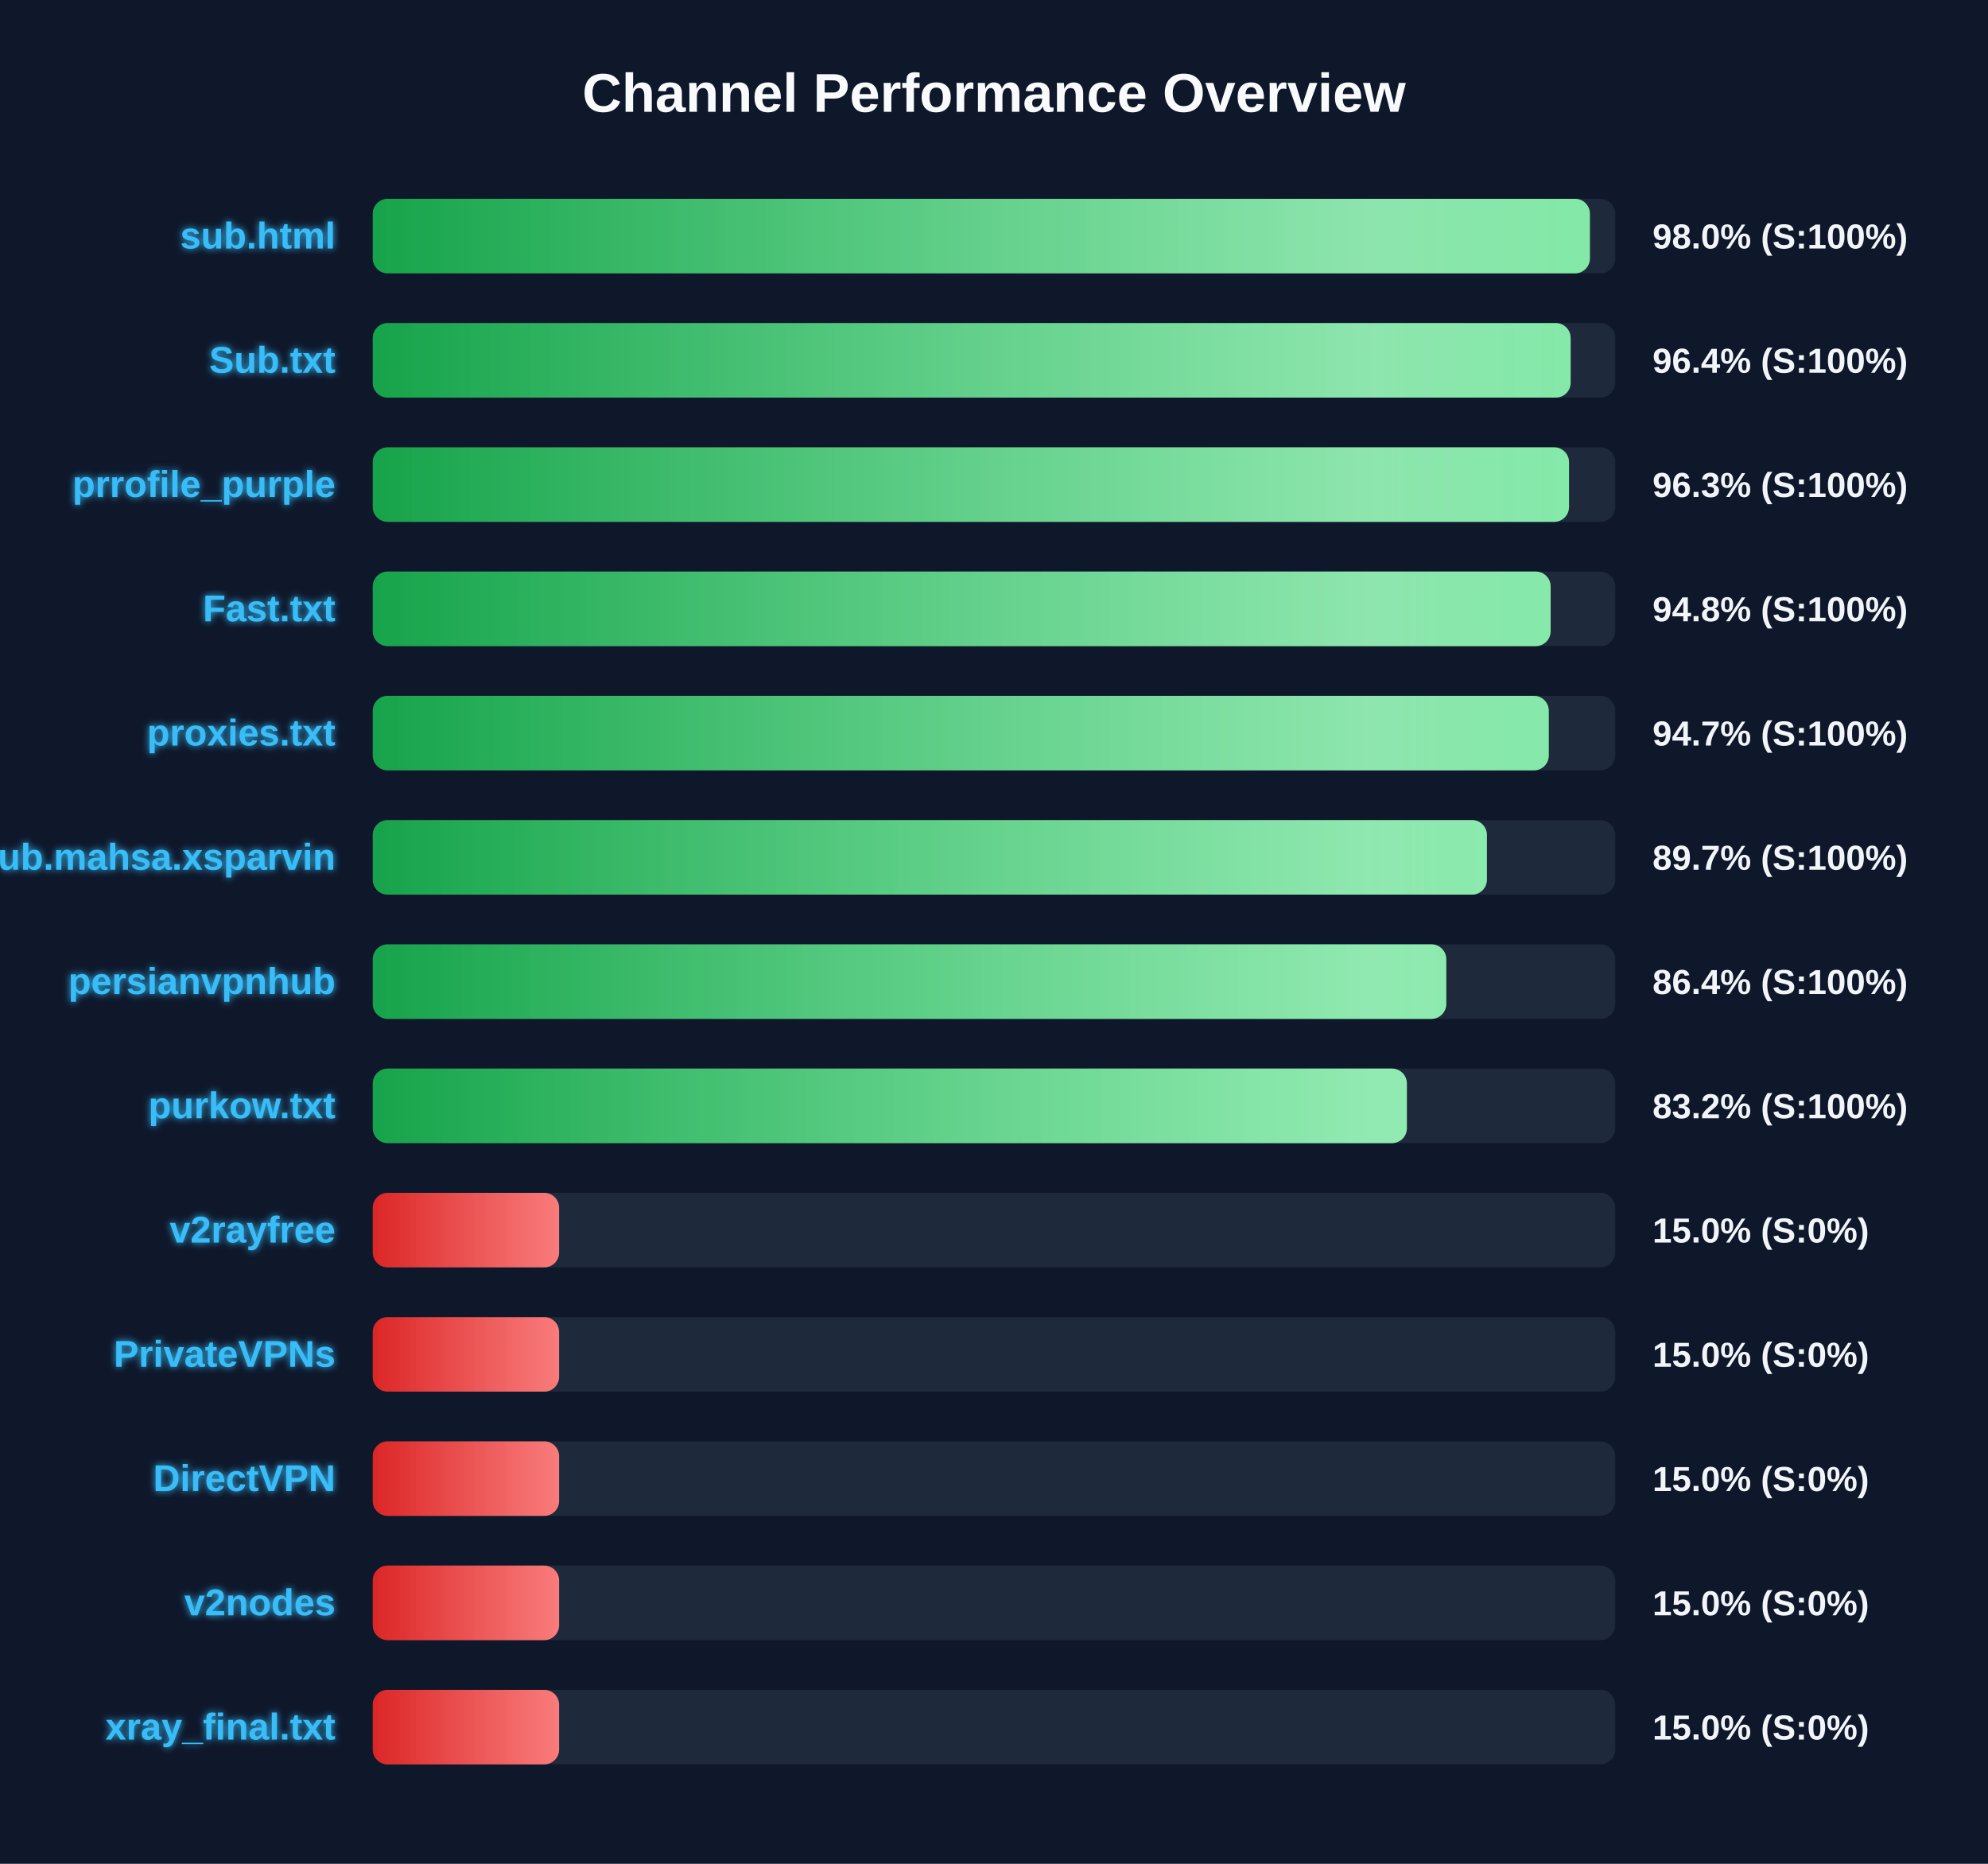
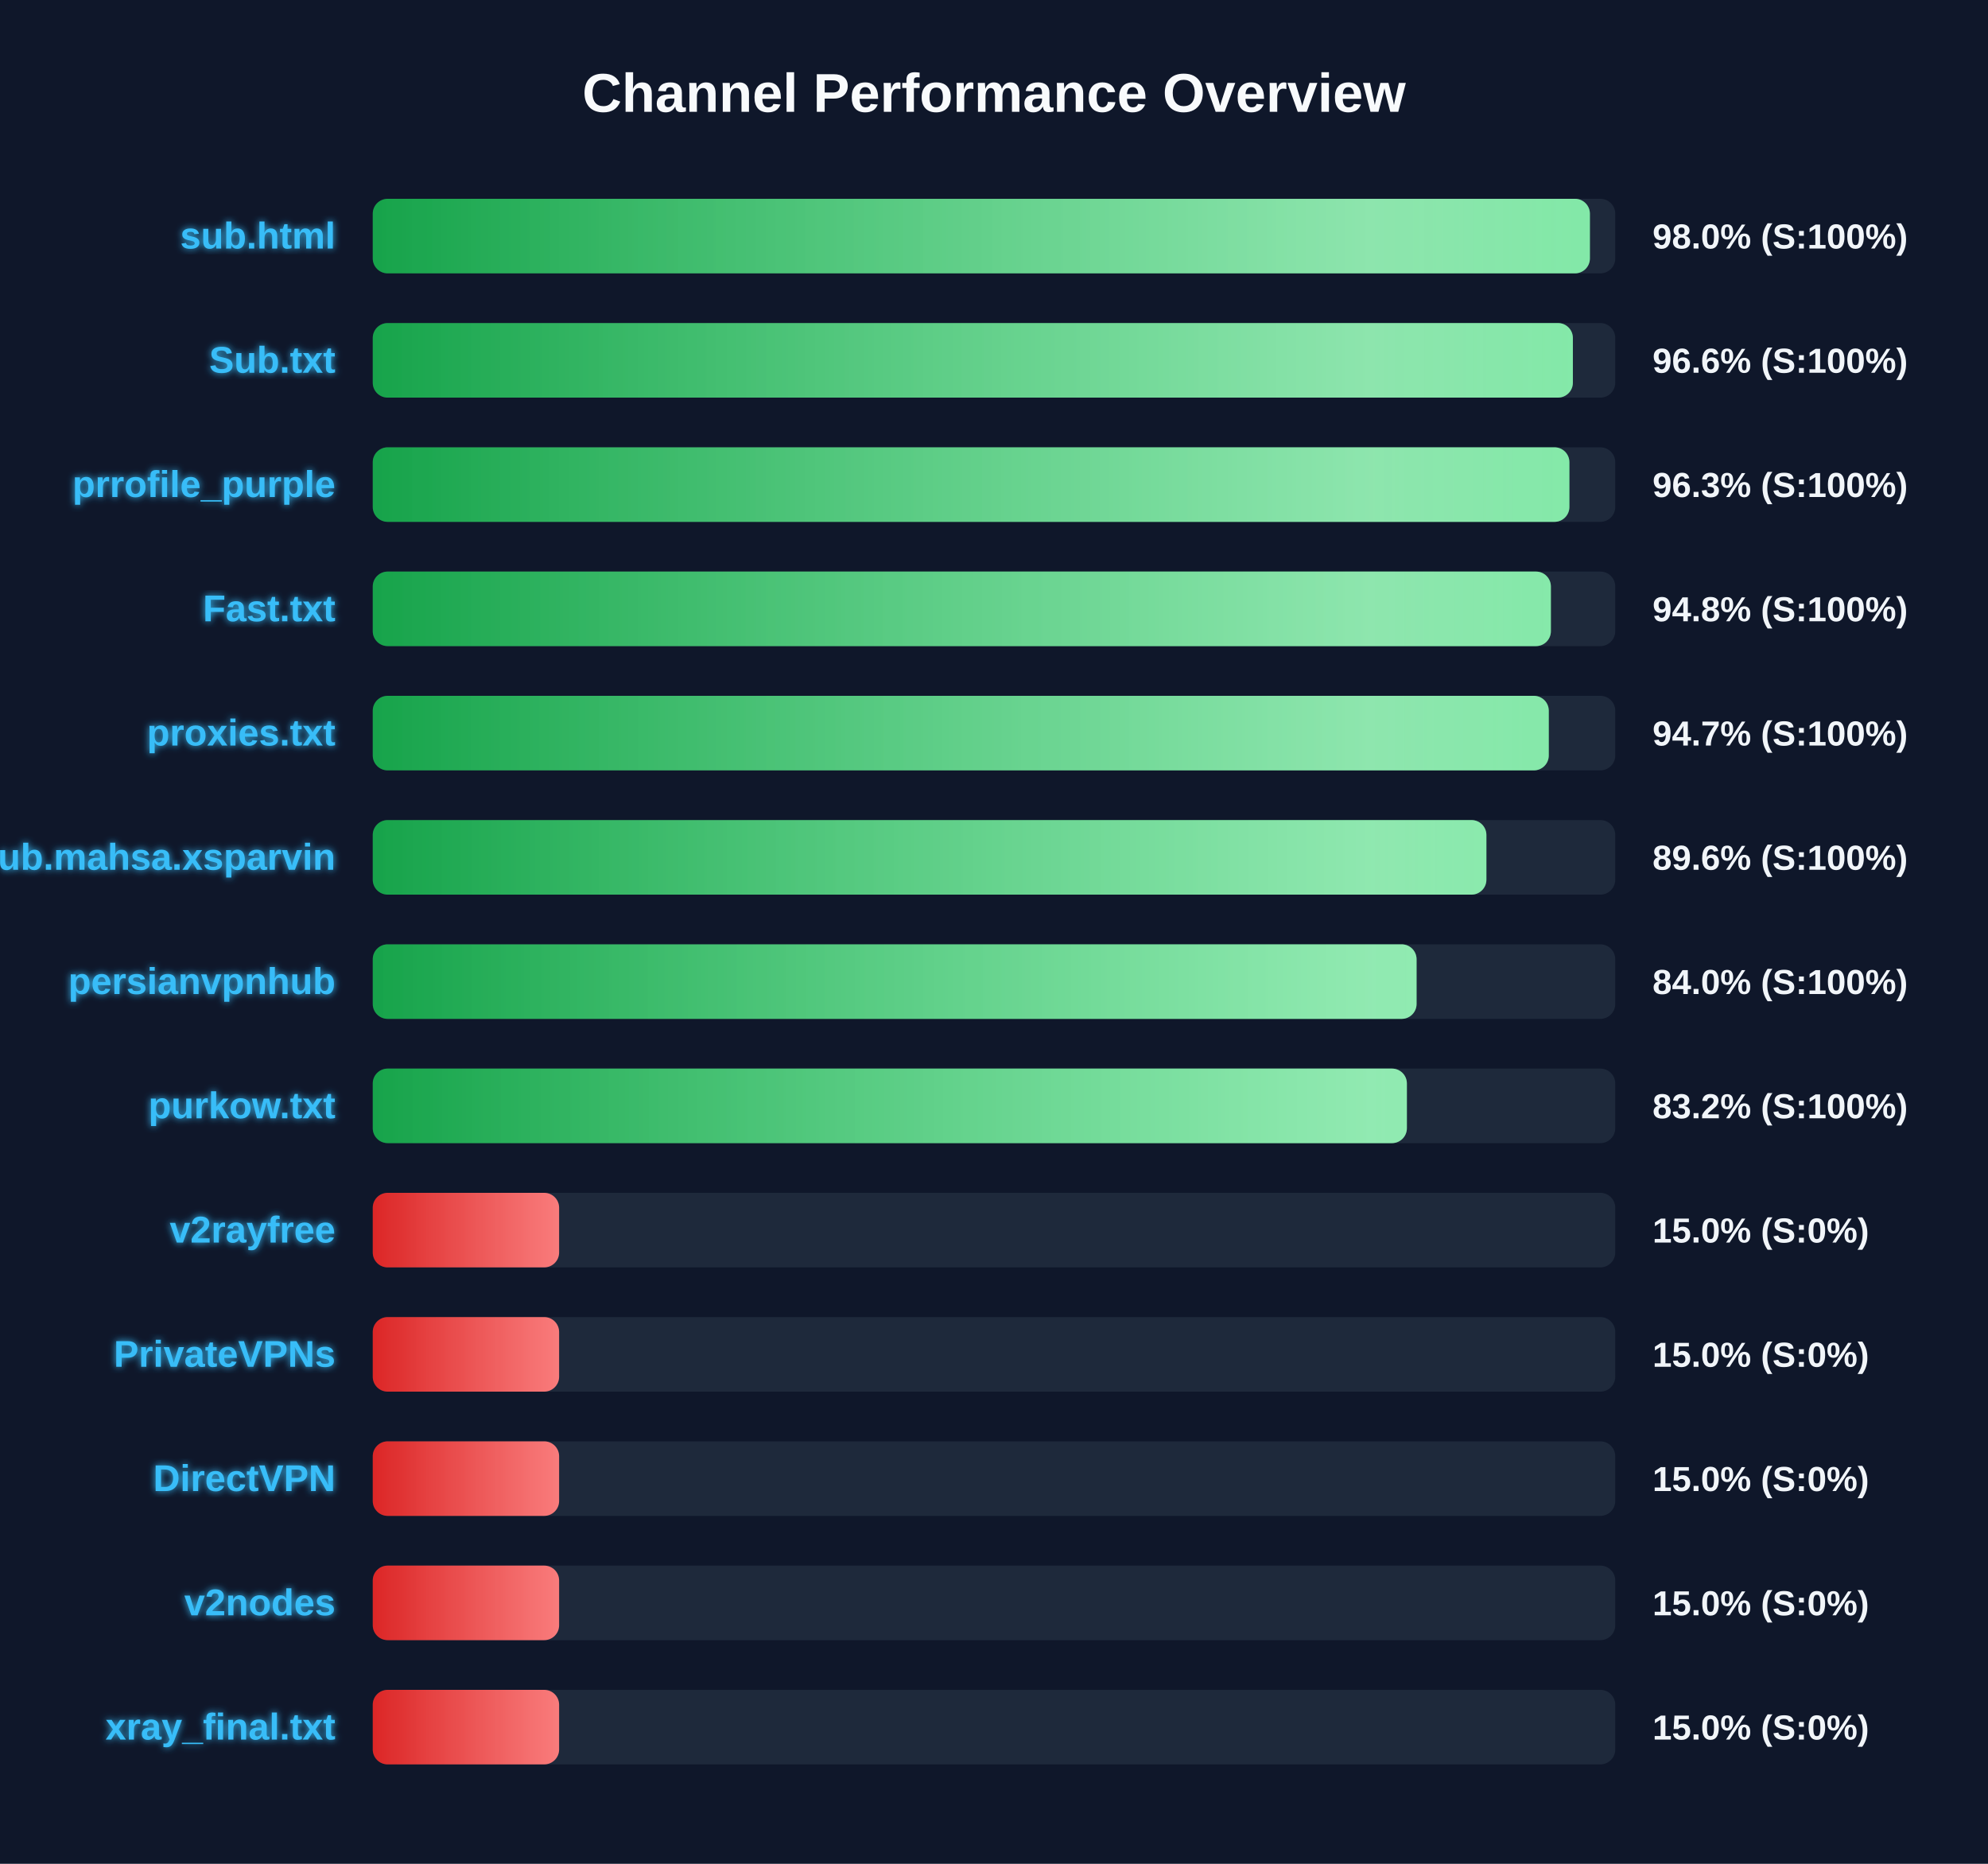
<svg xmlns="http://www.w3.org/2000/svg" width="800" height="750" version="1.1">
  <defs>
    <linearGradient id="grad-green" x1="0%" y1="0%" x2="100%" y2="0%">
      <stop offset="0%" stop-color="#16a34a" />
      <stop offset="100%" stop-color="#4ade80" />
    </linearGradient>
    <linearGradient id="grad-yellow" x1="0%" y1="0%" x2="100%" y2="0%">
      <stop offset="0%" stop-color="#ca8a04" />
      <stop offset="100%" stop-color="#fde047" />
    </linearGradient>
    <linearGradient id="grad-red" x1="0%" y1="0%" x2="100%" y2="0%">
      <stop offset="0%" stop-color="#dc2626" />
      <stop offset="100%" stop-color="#f87171" />
    </linearGradient>
    <linearGradient id="shimmer" x1="0%" y1="0%" x2="100%" y2="0%">
      <stop offset="0%" stop-color="rgba(255,255,255,0)" />
      <stop offset="50%" stop-color="rgba(255,255,255,0.4)" />
      <stop offset="100%" stop-color="rgba(255,255,255,0)" />
    </linearGradient>
    <filter id="glow" x="-20%" y="-20%" width="140%" height="140%">
      <feGaussianBlur stdDeviation="1.5" result="blur" />
      <feComposite in="SourceGraphic" in2="blur" operator="over" />
    </filter>
  </defs>
  <style>
        .bg-rect { fill: #0f172a; }
        .title { font: bold 22px 'Segoe UI', Arial, sans-serif; fill: #f8fafc; }
        .row { font: bold 15px 'Segoe UI', Arial, sans-serif; fill: #38bdf8; filter: url(#glow); }
        .score { font: bold 14px 'Segoe UI', Arial, sans-serif; fill: #f1f5f9; }
        @keyframes shimmer-anim {
            0% { transform: translateX(-100%); }
            100% { transform: translateX(200%); }
        }
        .shimmer-rect {
            animation: shimmer-anim 2.5s infinite linear;
        }
    </style>
  <rect width="100%" height="100%" class="bg-rect" />
  <text x="400" y="45" text-anchor="middle" class="title">Channel Performance Overview</text>
  <rect x="150" y="80" width="500" height="30" fill="#1e293b" rx="6" />
  <clipPath id="clip-0">
    <rect x="150" y="80" width="489.8" height="30" rx="6" />
  </clipPath>
  <rect x="150" y="80" width="489.8" height="30" fill="url(#grad-green)" rx="6" />
  <g clip-path="url(#clip-0)">
    <rect x="150" y="80" width="100%" height="30" fill="url(#shimmer)" class="shimmer-rect" />
  </g>
  <text x="135" y="100" text-anchor="end" class="row">sub.html</text>
  <text x="665" y="100" text-anchor="start" class="score">98.0% (S:100%)</text>
  <rect x="150" y="130" width="500" height="30" fill="#1e293b" rx="6" />
  <clipPath id="clip-1">
-     <rect x="150" y="130" width="482.05" height="30" rx="6" />
+     <rect x="150" y="130" width="482.95" height="30" rx="6" />
  </clipPath>
-   <rect x="150" y="130" width="482.05" height="30" fill="url(#grad-green)" rx="6" />
+   <rect x="150" y="130" width="482.95" height="30" fill="url(#grad-green)" rx="6" />
  <g clip-path="url(#clip-1)">
    <rect x="150" y="130" width="100%" height="30" fill="url(#shimmer)" class="shimmer-rect" />
  </g>
  <text x="135" y="150" text-anchor="end" class="row">Sub.txt</text>
-   <text x="665" y="150" text-anchor="start" class="score">96.4% (S:100%)</text>
+   <text x="665" y="150" text-anchor="start" class="score">96.6% (S:100%)</text>
  <rect x="150" y="180" width="500" height="30" fill="#1e293b" rx="6" />
  <clipPath id="clip-2">
-     <rect x="150" y="180" width="481.4" height="30" rx="6" />
+     <rect x="150" y="180" width="481.55" height="30" rx="6" />
  </clipPath>
-   <rect x="150" y="180" width="481.4" height="30" fill="url(#grad-green)" rx="6" />
+   <rect x="150" y="180" width="481.55" height="30" fill="url(#grad-green)" rx="6" />
  <g clip-path="url(#clip-2)">
    <rect x="150" y="180" width="100%" height="30" fill="url(#shimmer)" class="shimmer-rect" />
  </g>
  <text x="135" y="200" text-anchor="end" class="row">prrofile_purple</text>
  <text x="665" y="200" text-anchor="start" class="score">96.3% (S:100%)</text>
  <rect x="150" y="230" width="500" height="30" fill="#1e293b" rx="6" />
  <clipPath id="clip-3">
-     <rect x="150" y="230" width="474.0" height="30" rx="6" />
+     <rect x="150" y="230" width="474.1" height="30" rx="6" />
  </clipPath>
-   <rect x="150" y="230" width="474.0" height="30" fill="url(#grad-green)" rx="6" />
+   <rect x="150" y="230" width="474.1" height="30" fill="url(#grad-green)" rx="6" />
  <g clip-path="url(#clip-3)">
    <rect x="150" y="230" width="100%" height="30" fill="url(#shimmer)" class="shimmer-rect" />
  </g>
  <text x="135" y="250" text-anchor="end" class="row">Fast.txt</text>
  <text x="665" y="250" text-anchor="start" class="score">94.8% (S:100%)</text>
  <rect x="150" y="280" width="500" height="30" fill="#1e293b" rx="6" />
  <clipPath id="clip-4">
    <rect x="150" y="280" width="473.25" height="30" rx="6" />
  </clipPath>
  <rect x="150" y="280" width="473.25" height="30" fill="url(#grad-green)" rx="6" />
  <g clip-path="url(#clip-4)">
    <rect x="150" y="280" width="100%" height="30" fill="url(#shimmer)" class="shimmer-rect" />
  </g>
  <text x="135" y="300" text-anchor="end" class="row">proxies.txt</text>
  <text x="665" y="300" text-anchor="start" class="score">94.7% (S:100%)</text>
  <rect x="150" y="330" width="500" height="30" fill="#1e293b" rx="6" />
  <clipPath id="clip-5">
-     <rect x="150" y="330" width="448.35" height="30" rx="6" />
+     <rect x="150" y="330" width="448.15" height="30" rx="6" />
  </clipPath>
-   <rect x="150" y="330" width="448.35" height="30" fill="url(#grad-green)" rx="6" />
+   <rect x="150" y="330" width="448.15" height="30" fill="url(#grad-green)" rx="6" />
  <g clip-path="url(#clip-5)">
    <rect x="150" y="330" width="100%" height="30" fill="url(#shimmer)" class="shimmer-rect" />
  </g>
  <text x="135" y="350" text-anchor="end" class="row">Sub.mahsa.xsparvin</text>
-   <text x="665" y="350" text-anchor="start" class="score">89.7% (S:100%)</text>
+   <text x="665" y="350" text-anchor="start" class="score">89.6% (S:100%)</text>
  <rect x="150" y="380" width="500" height="30" fill="#1e293b" rx="6" />
  <clipPath id="clip-6">
-     <rect x="150" y="380" width="432.0" height="30" rx="6" />
+     <rect x="150" y="380" width="420.05" height="30" rx="6" />
  </clipPath>
-   <rect x="150" y="380" width="432.0" height="30" fill="url(#grad-green)" rx="6" />
+   <rect x="150" y="380" width="420.05" height="30" fill="url(#grad-green)" rx="6" />
  <g clip-path="url(#clip-6)">
    <rect x="150" y="380" width="100%" height="30" fill="url(#shimmer)" class="shimmer-rect" />
  </g>
  <text x="135" y="400" text-anchor="end" class="row">persianvpnhub</text>
-   <text x="665" y="400" text-anchor="start" class="score">86.4% (S:100%)</text>
+   <text x="665" y="400" text-anchor="start" class="score">84.0% (S:100%)</text>
  <rect x="150" y="430" width="500" height="30" fill="#1e293b" rx="6" />
  <clipPath id="clip-7">
    <rect x="150" y="430" width="416.15" height="30" rx="6" />
  </clipPath>
  <rect x="150" y="430" width="416.15" height="30" fill="url(#grad-green)" rx="6" />
  <g clip-path="url(#clip-7)">
    <rect x="150" y="430" width="100%" height="30" fill="url(#shimmer)" class="shimmer-rect" />
  </g>
  <text x="135" y="450" text-anchor="end" class="row">purkow.txt</text>
  <text x="665" y="450" text-anchor="start" class="score">83.2% (S:100%)</text>
  <rect x="150" y="480" width="500" height="30" fill="#1e293b" rx="6" />
  <clipPath id="clip-8">
    <rect x="150" y="480" width="75.0" height="30" rx="6" />
  </clipPath>
  <rect x="150" y="480" width="75.0" height="30" fill="url(#grad-red)" rx="6" />
  <g clip-path="url(#clip-8)">
    <rect x="150" y="480" width="100%" height="30" fill="url(#shimmer)" class="shimmer-rect" />
  </g>
  <text x="135" y="500" text-anchor="end" class="row">v2rayfree</text>
  <text x="665" y="500" text-anchor="start" class="score">15.0% (S:0%)</text>
  <rect x="150" y="530" width="500" height="30" fill="#1e293b" rx="6" />
  <clipPath id="clip-9">
    <rect x="150" y="530" width="75.0" height="30" rx="6" />
  </clipPath>
  <rect x="150" y="530" width="75.0" height="30" fill="url(#grad-red)" rx="6" />
  <g clip-path="url(#clip-9)">
    <rect x="150" y="530" width="100%" height="30" fill="url(#shimmer)" class="shimmer-rect" />
  </g>
  <text x="135" y="550" text-anchor="end" class="row">PrivateVPNs</text>
  <text x="665" y="550" text-anchor="start" class="score">15.0% (S:0%)</text>
  <rect x="150" y="580" width="500" height="30" fill="#1e293b" rx="6" />
  <clipPath id="clip-10">
    <rect x="150" y="580" width="75.0" height="30" rx="6" />
  </clipPath>
  <rect x="150" y="580" width="75.0" height="30" fill="url(#grad-red)" rx="6" />
  <g clip-path="url(#clip-10)">
    <rect x="150" y="580" width="100%" height="30" fill="url(#shimmer)" class="shimmer-rect" />
  </g>
  <text x="135" y="600" text-anchor="end" class="row">DirectVPN</text>
  <text x="665" y="600" text-anchor="start" class="score">15.0% (S:0%)</text>
  <rect x="150" y="630" width="500" height="30" fill="#1e293b" rx="6" />
  <clipPath id="clip-11">
    <rect x="150" y="630" width="75.0" height="30" rx="6" />
  </clipPath>
  <rect x="150" y="630" width="75.0" height="30" fill="url(#grad-red)" rx="6" />
  <g clip-path="url(#clip-11)">
    <rect x="150" y="630" width="100%" height="30" fill="url(#shimmer)" class="shimmer-rect" />
  </g>
  <text x="135" y="650" text-anchor="end" class="row">v2nodes</text>
  <text x="665" y="650" text-anchor="start" class="score">15.0% (S:0%)</text>
  <rect x="150" y="680" width="500" height="30" fill="#1e293b" rx="6" />
  <clipPath id="clip-12">
    <rect x="150" y="680" width="75.0" height="30" rx="6" />
  </clipPath>
  <rect x="150" y="680" width="75.0" height="30" fill="url(#grad-red)" rx="6" />
  <g clip-path="url(#clip-12)">
    <rect x="150" y="680" width="100%" height="30" fill="url(#shimmer)" class="shimmer-rect" />
  </g>
  <text x="135" y="700" text-anchor="end" class="row">xray_final.txt</text>
  <text x="665" y="700" text-anchor="start" class="score">15.0% (S:0%)</text>
</svg>
